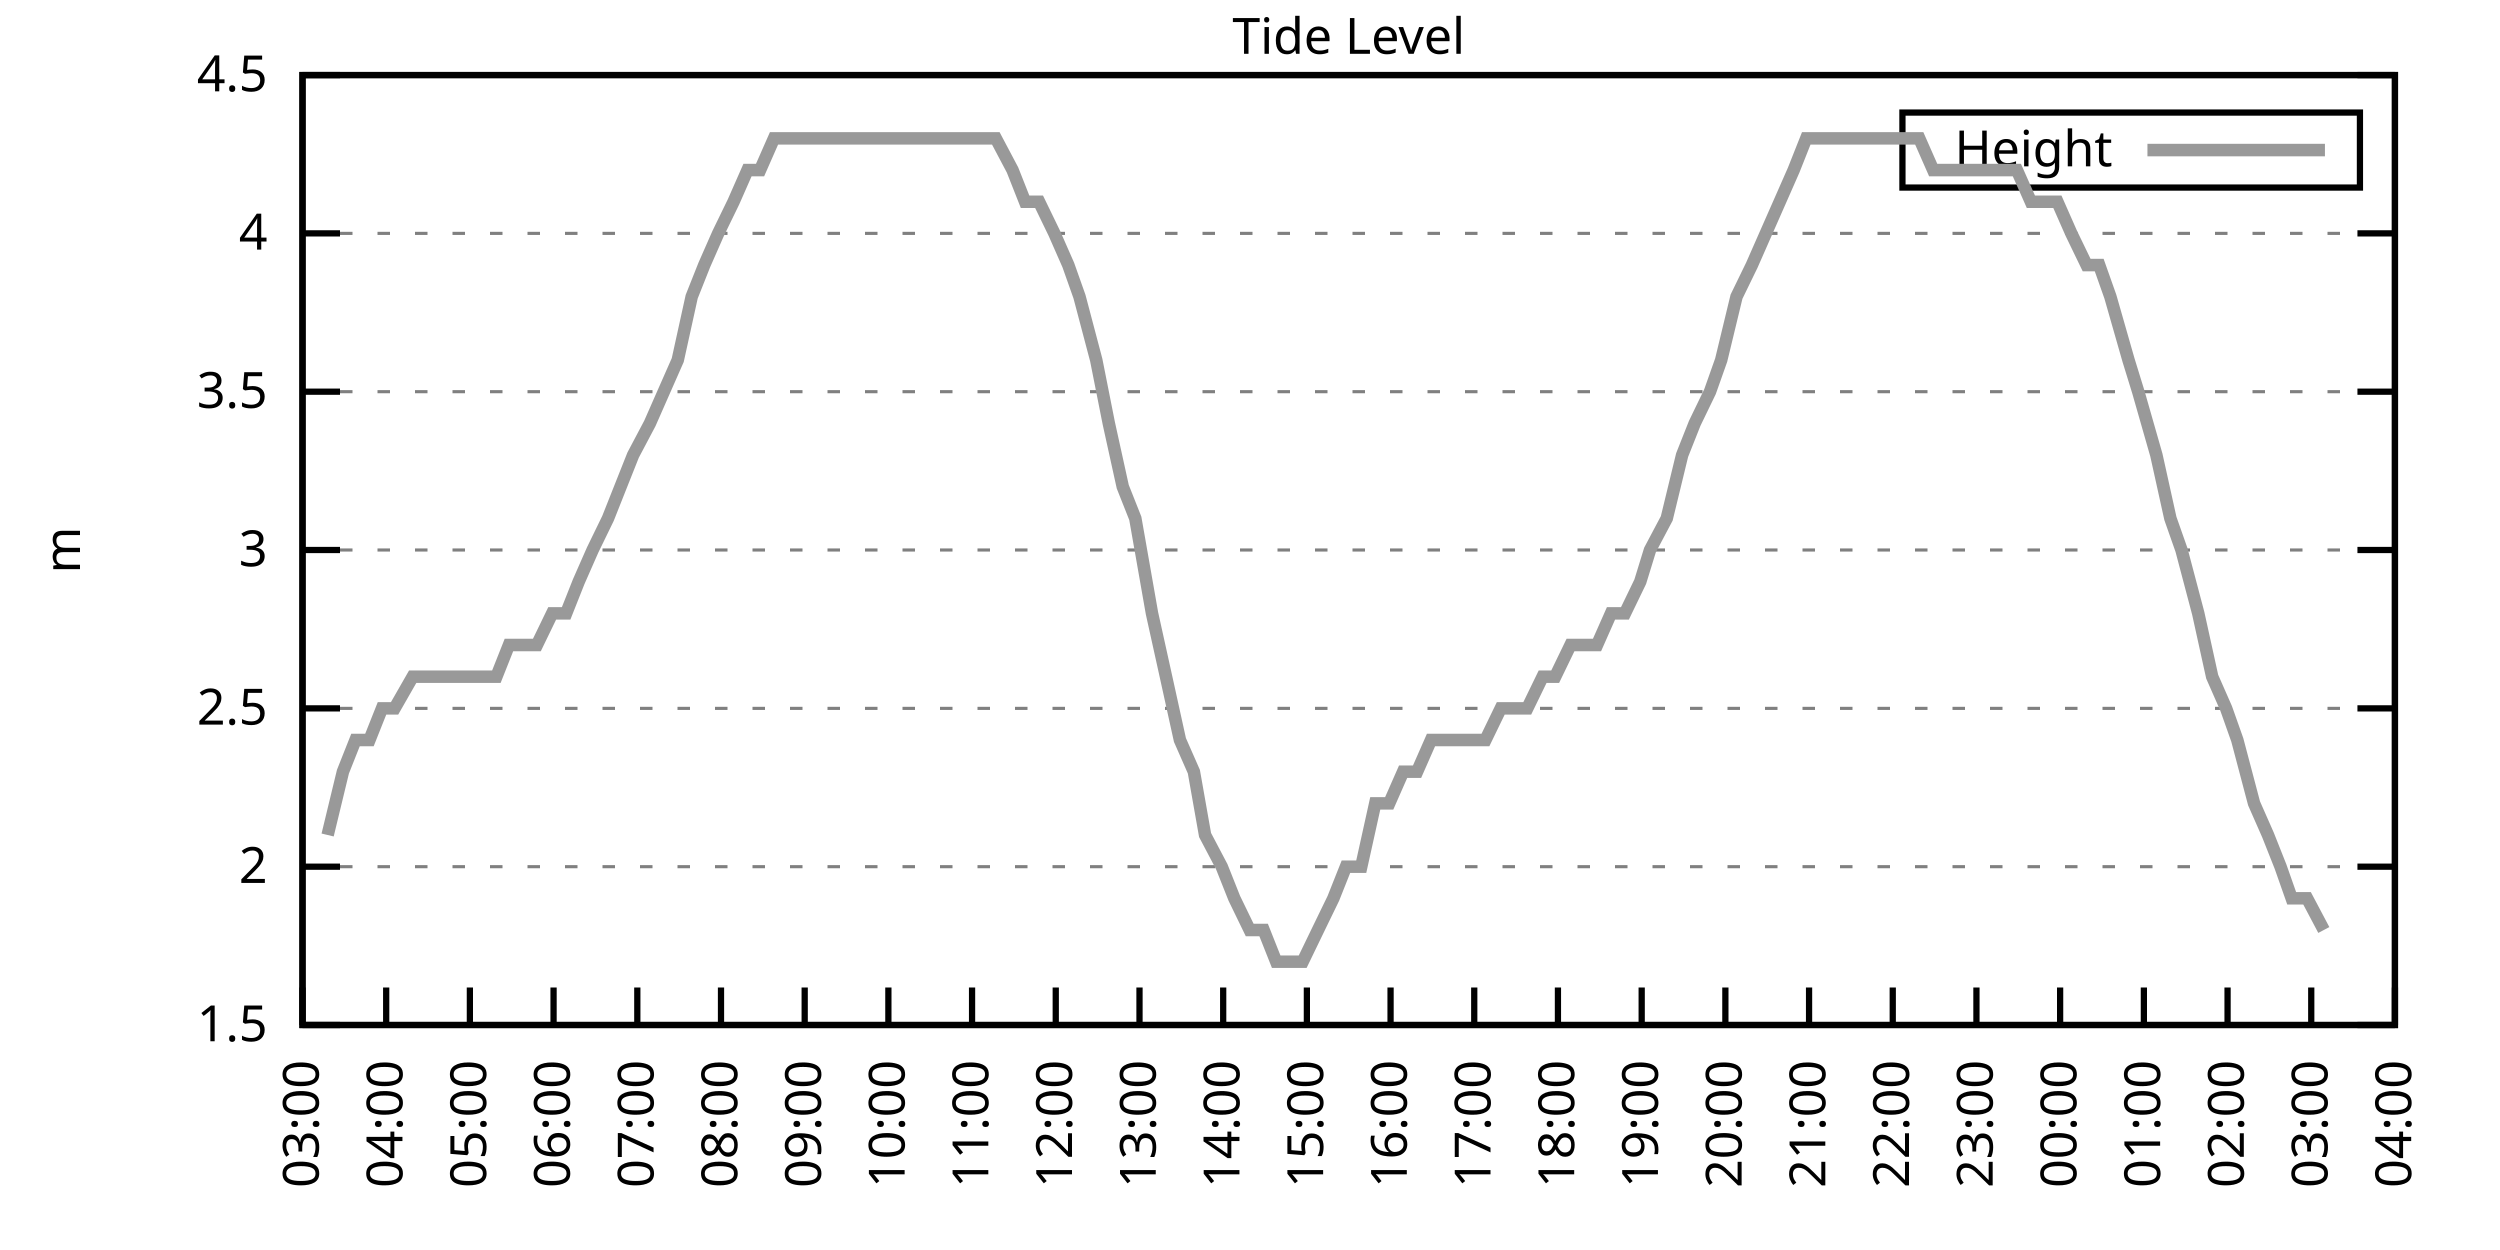
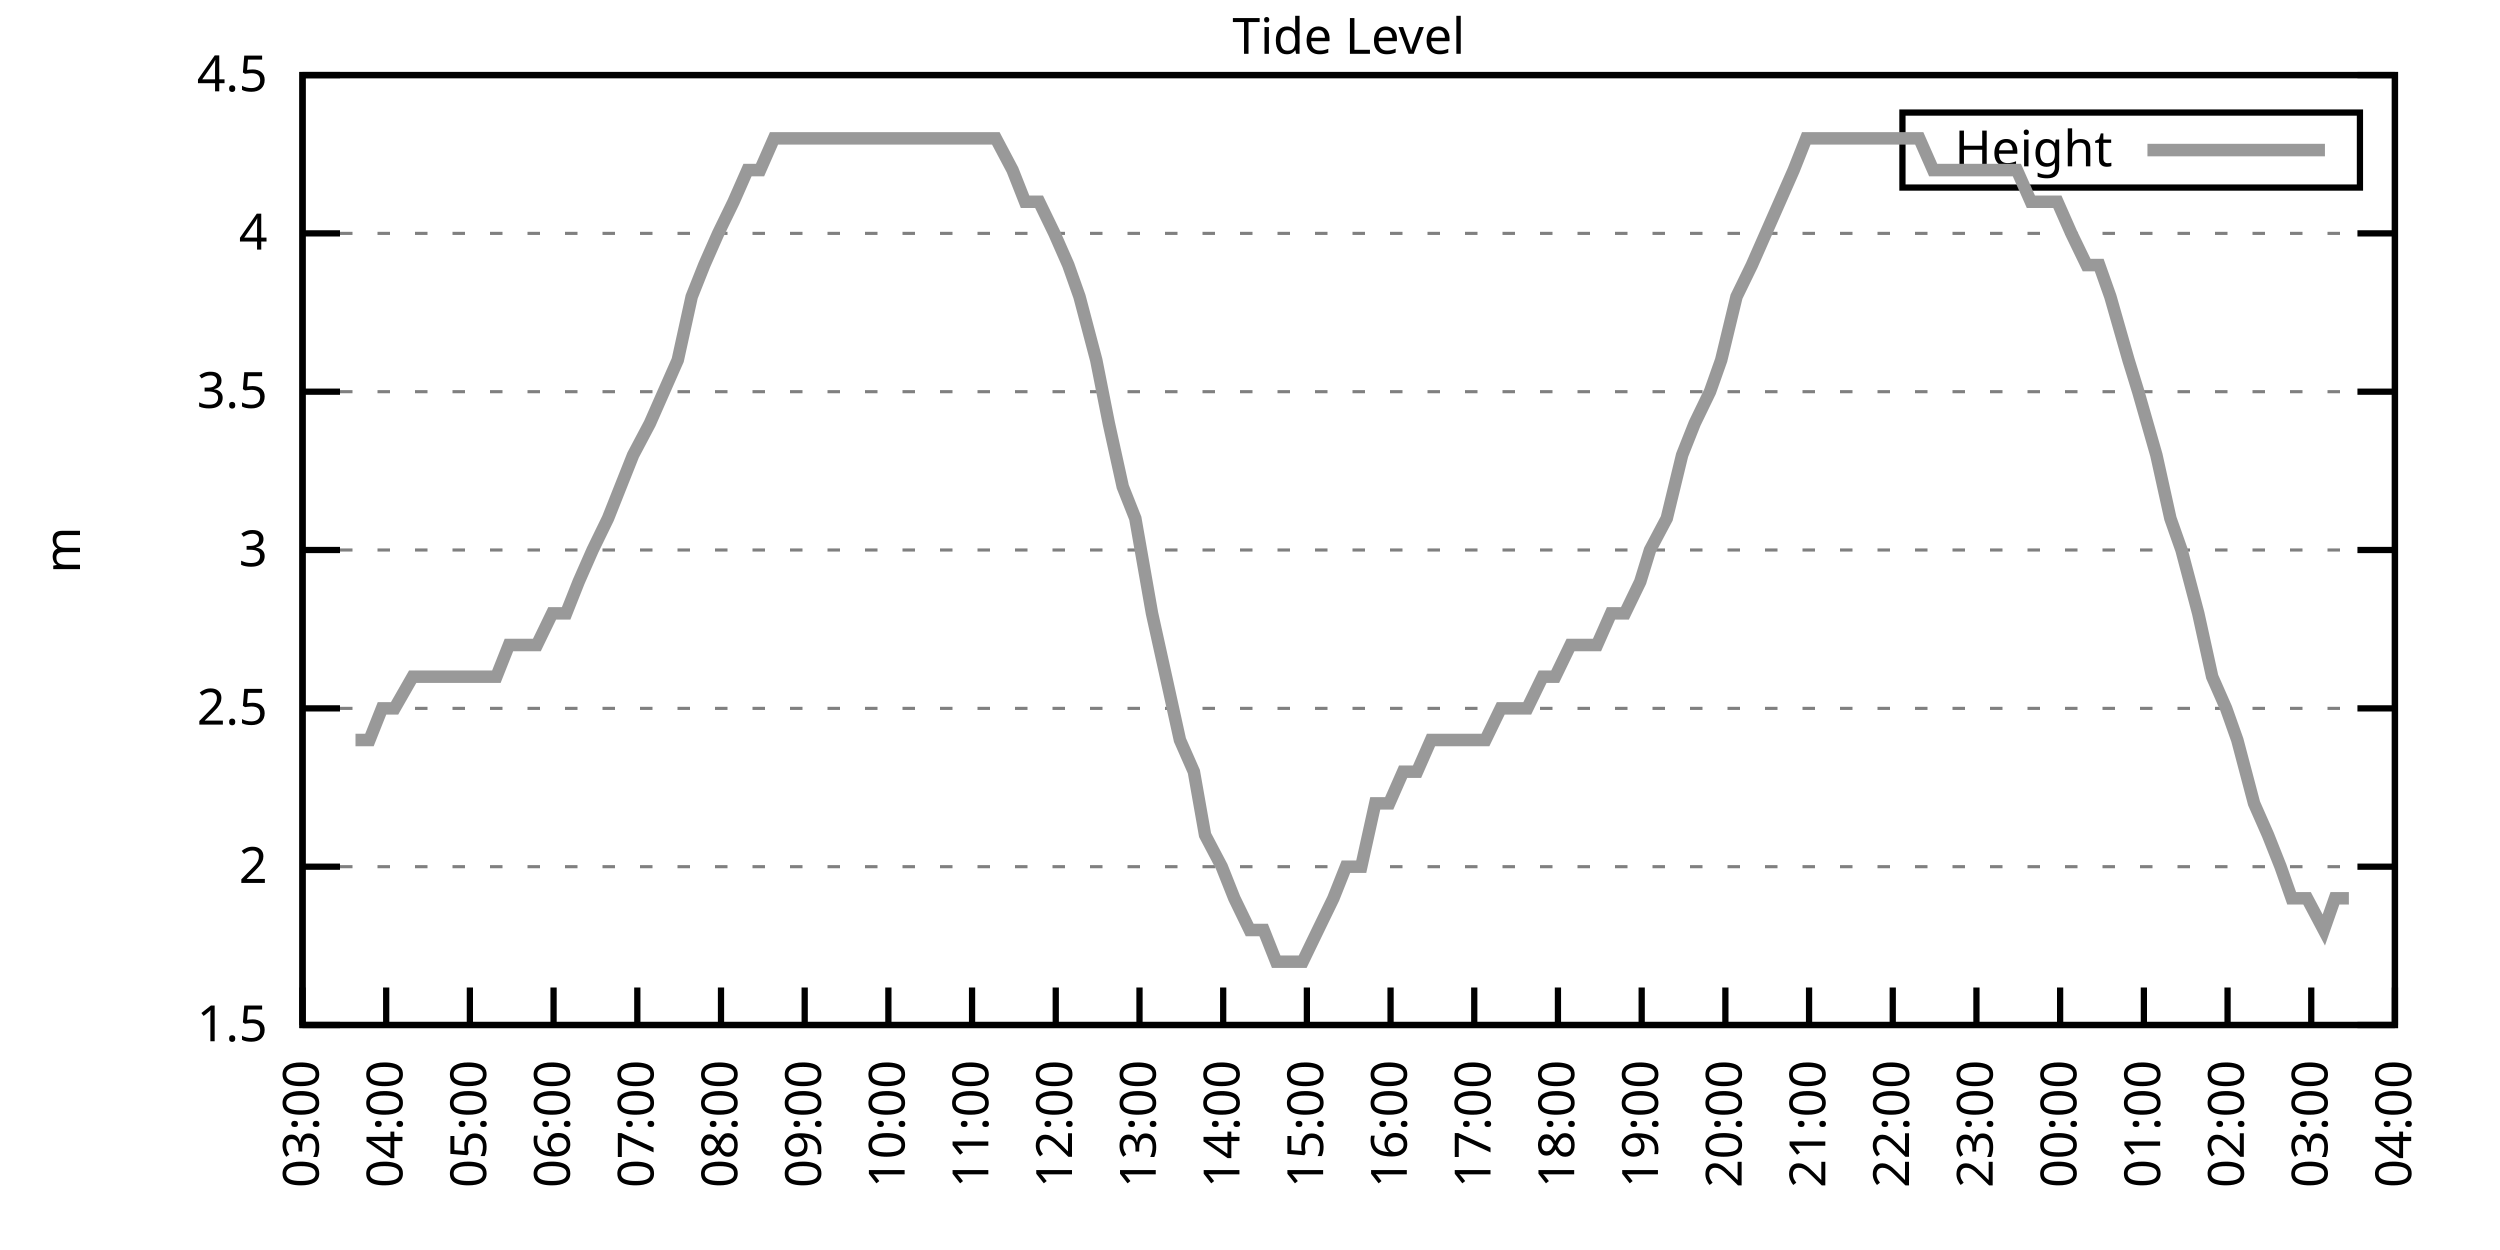
<svg xmlns="http://www.w3.org/2000/svg" xmlns:xlink="http://www.w3.org/1999/xlink" width="400" height="200" viewBox="0 0 400 200">
  <g id="gnuplot_canvas">
    <rect x="0" y="0" width="400" height="200" fill="none" />
    <defs>
      <circle id="gpDot" r="0.5" stroke-width="0.5" stroke="currentColor" />
      <path id="gpPt0" stroke-width="0.333" stroke="currentColor" d="M-1,0 h2 M0,-1 v2" />
      <path id="gpPt1" stroke-width="0.333" stroke="currentColor" d="M-1,-1 L1,1 M1,-1 L-1,1" />
      <path id="gpPt2" stroke-width="0.333" stroke="currentColor" d="M-1,0 L1,0 M0,-1 L0,1 M-1,-1 L1,1 M-1,1 L1,-1" />
      <rect id="gpPt3" stroke-width="0.333" stroke="currentColor" x="-1" y="-1" width="2" height="2" />
      <rect id="gpPt4" stroke-width="0.333" stroke="currentColor" fill="currentColor" x="-1" y="-1" width="2" height="2" />
      <circle id="gpPt5" stroke-width="0.333" stroke="currentColor" cx="0" cy="0" r="1" />
      <use xlink:href="#gpPt5" id="gpPt6" fill="currentColor" stroke="none" />
      <path id="gpPt7" stroke-width="0.333" stroke="currentColor" d="M0,-1.33 L-1.33,0.67 L1.33,0.67 z" />
      <use xlink:href="#gpPt7" id="gpPt8" fill="currentColor" stroke="none" />
      <use xlink:href="#gpPt7" id="gpPt9" stroke="currentColor" transform="rotate(180)" />
      <use xlink:href="#gpPt9" id="gpPt10" fill="currentColor" stroke="none" />
      <use xlink:href="#gpPt3" id="gpPt11" stroke="currentColor" transform="rotate(45)" />
      <use xlink:href="#gpPt11" id="gpPt12" fill="currentColor" stroke="none" />
      <path id="gpPt13" stroke-width="0.333" stroke="currentColor" d="M0,1.330 L1.265,0.411 L0.782,-1.067 L-0.782,-1.076 L-1.265,0.411 z" />
      <use xlink:href="#gpPt13" id="gpPt14" fill="currentColor" stroke="none" />
      <filter id="textbox" filterUnits="objectBoundingBox" x="0" y="0" height="1" width="1">
        <feFlood flood-color="white" flood-opacity="1" result="bgnd" />
        <feComposite in="SourceGraphic" in2="bgnd" operator="atop" />
      </filter>
      <filter id="greybox" filterUnits="objectBoundingBox" x="0" y="0" height="1" width="1">
        <feFlood flood-color="lightgrey" flood-opacity="1" result="grey" />
        <feComposite in="SourceGraphic" in2="grey" operator="atop" />
      </filter>
    </defs>
    <g fill="none" color="white" stroke="currentColor" stroke-width="1.00" stroke-linecap="butt" stroke-linejoin="miter">
</g>
    <g fill="none" color="black" stroke="currentColor" stroke-width="1.00" stroke-linecap="butt" stroke-linejoin="miter">
      <g stroke="none" shape-rendering="crispEdges">
        <polygon fill="rgb(255, 255, 255)" points="48.40,164.00 383.18,164.00 383.18,12.02 48.40,12.02 " />
      </g>
    </g>
    <g fill="none" color="black" stroke="currentColor" stroke-width="1.00" stroke-linecap="butt" stroke-linejoin="miter">
</g>
    <g fill="none" color="black" stroke="black" stroke-width="0.50" stroke-linecap="butt" stroke-linejoin="miter">
</g>
    <g fill="none" color="gray" stroke="currentColor" stroke-width="0.50" stroke-linecap="butt" stroke-linejoin="miter">
      <path stroke="gray" stroke-dasharray="2,4" class="gridline" d="M48.40,164.00 L383.19,164.00  " />
    </g>
    <g fill="none" color="gray" stroke="gray" stroke-width="1.00" stroke-linecap="butt" stroke-linejoin="miter">
</g>
    <g fill="none" color="black" stroke="currentColor" stroke-width="1.00" stroke-linecap="butt" stroke-linejoin="miter">
      <path stroke="black" d="M48.40,164.00 L54.40,164.00 M383.19,164.00 L377.19,164.00  " />
      <g transform="translate(42.80,166.60)" stroke="none" fill="black" font-family="Sans" font-size="8.00" text-anchor="end">
        <text>
          <tspan font-family="Sans"> 1.5</tspan>
        </text>
      </g>
    </g>
    <g fill="none" color="black" stroke="currentColor" stroke-width="1.00" stroke-linecap="butt" stroke-linejoin="miter">
</g>
    <g fill="none" color="black" stroke="black" stroke-width="0.50" stroke-linecap="butt" stroke-linejoin="miter">
</g>
    <g fill="none" color="gray" stroke="currentColor" stroke-width="0.50" stroke-linecap="butt" stroke-linejoin="miter">
      <path stroke="gray" stroke-dasharray="2,4" class="gridline" d="M48.40,138.67 L383.19,138.67  " />
    </g>
    <g fill="none" color="gray" stroke="gray" stroke-width="1.00" stroke-linecap="butt" stroke-linejoin="miter">
</g>
    <g fill="none" color="black" stroke="currentColor" stroke-width="1.00" stroke-linecap="butt" stroke-linejoin="miter">
      <path stroke="black" d="M48.40,138.67 L54.40,138.67 M383.19,138.67 L377.19,138.67  " />
      <g transform="translate(42.80,141.27)" stroke="none" fill="black" font-family="Sans" font-size="8.00" text-anchor="end">
        <text>
          <tspan font-family="Sans"> 2</tspan>
        </text>
      </g>
    </g>
    <g fill="none" color="black" stroke="currentColor" stroke-width="1.00" stroke-linecap="butt" stroke-linejoin="miter">
</g>
    <g fill="none" color="black" stroke="black" stroke-width="0.50" stroke-linecap="butt" stroke-linejoin="miter">
</g>
    <g fill="none" color="gray" stroke="currentColor" stroke-width="0.50" stroke-linecap="butt" stroke-linejoin="miter">
      <path stroke="gray" stroke-dasharray="2,4" class="gridline" d="M48.40,113.34 L383.19,113.34  " />
    </g>
    <g fill="none" color="gray" stroke="gray" stroke-width="1.00" stroke-linecap="butt" stroke-linejoin="miter">
</g>
    <g fill="none" color="black" stroke="currentColor" stroke-width="1.00" stroke-linecap="butt" stroke-linejoin="miter">
      <path stroke="black" d="M48.40,113.34 L54.40,113.34 M383.19,113.34 L377.19,113.34  " />
      <g transform="translate(42.80,115.94)" stroke="none" fill="black" font-family="Sans" font-size="8.00" text-anchor="end">
        <text>
          <tspan font-family="Sans"> 2.5</tspan>
        </text>
      </g>
    </g>
    <g fill="none" color="black" stroke="currentColor" stroke-width="1.00" stroke-linecap="butt" stroke-linejoin="miter">
</g>
    <g fill="none" color="black" stroke="black" stroke-width="0.50" stroke-linecap="butt" stroke-linejoin="miter">
</g>
    <g fill="none" color="gray" stroke="currentColor" stroke-width="0.50" stroke-linecap="butt" stroke-linejoin="miter">
      <path stroke="gray" stroke-dasharray="2,4" class="gridline" d="M48.40,88.00 L383.19,88.00  " />
    </g>
    <g fill="none" color="gray" stroke="gray" stroke-width="1.00" stroke-linecap="butt" stroke-linejoin="miter">
</g>
    <g fill="none" color="black" stroke="currentColor" stroke-width="1.00" stroke-linecap="butt" stroke-linejoin="miter">
      <path stroke="black" d="M48.40,88.00 L54.40,88.00 M383.19,88.00 L377.19,88.00  " />
      <g transform="translate(42.80,90.60)" stroke="none" fill="black" font-family="Sans" font-size="8.00" text-anchor="end">
        <text>
          <tspan font-family="Sans"> 3</tspan>
        </text>
      </g>
    </g>
    <g fill="none" color="black" stroke="currentColor" stroke-width="1.00" stroke-linecap="butt" stroke-linejoin="miter">
</g>
    <g fill="none" color="black" stroke="black" stroke-width="0.50" stroke-linecap="butt" stroke-linejoin="miter">
</g>
    <g fill="none" color="gray" stroke="currentColor" stroke-width="0.50" stroke-linecap="butt" stroke-linejoin="miter">
      <path stroke="gray" stroke-dasharray="2,4" class="gridline" d="M48.40,62.67 L383.19,62.67  " />
    </g>
    <g fill="none" color="gray" stroke="gray" stroke-width="1.00" stroke-linecap="butt" stroke-linejoin="miter">
</g>
    <g fill="none" color="black" stroke="currentColor" stroke-width="1.00" stroke-linecap="butt" stroke-linejoin="miter">
      <path stroke="black" d="M48.40,62.67 L54.40,62.67 M383.19,62.67 L377.19,62.67  " />
      <g transform="translate(42.80,65.27)" stroke="none" fill="black" font-family="Sans" font-size="8.00" text-anchor="end">
        <text>
          <tspan font-family="Sans"> 3.5</tspan>
        </text>
      </g>
    </g>
    <g fill="none" color="black" stroke="currentColor" stroke-width="1.00" stroke-linecap="butt" stroke-linejoin="miter">
</g>
    <g fill="none" color="black" stroke="black" stroke-width="0.50" stroke-linecap="butt" stroke-linejoin="miter">
</g>
    <g fill="none" color="gray" stroke="currentColor" stroke-width="0.50" stroke-linecap="butt" stroke-linejoin="miter">
      <path stroke="gray" stroke-dasharray="2,4" class="gridline" d="M48.40,37.34 L383.19,37.34  " />
    </g>
    <g fill="none" color="gray" stroke="gray" stroke-width="1.00" stroke-linecap="butt" stroke-linejoin="miter">
</g>
    <g fill="none" color="black" stroke="currentColor" stroke-width="1.00" stroke-linecap="butt" stroke-linejoin="miter">
      <path stroke="black" d="M48.40,37.34 L54.40,37.34 M383.19,37.34 L377.19,37.34  " />
      <g transform="translate(42.80,39.94)" stroke="none" fill="black" font-family="Sans" font-size="8.00" text-anchor="end">
        <text>
          <tspan font-family="Sans"> 4</tspan>
        </text>
      </g>
    </g>
    <g fill="none" color="black" stroke="currentColor" stroke-width="1.00" stroke-linecap="butt" stroke-linejoin="miter">
</g>
    <g fill="none" color="black" stroke="black" stroke-width="0.50" stroke-linecap="butt" stroke-linejoin="miter">
</g>
    <g fill="none" color="gray" stroke="currentColor" stroke-width="0.50" stroke-linecap="butt" stroke-linejoin="miter">
      <path stroke="gray" stroke-dasharray="2,4" class="gridline" d="M48.40,12.01 L383.19,12.01  " />
    </g>
    <g fill="none" color="gray" stroke="gray" stroke-width="1.00" stroke-linecap="butt" stroke-linejoin="miter">
</g>
    <g fill="none" color="black" stroke="currentColor" stroke-width="1.00" stroke-linecap="butt" stroke-linejoin="miter">
      <path stroke="black" d="M48.40,12.01 L54.40,12.01 M383.19,12.01 L377.19,12.01  " />
      <g transform="translate(42.80,14.61)" stroke="none" fill="black" font-family="Sans" font-size="8.00" text-anchor="end">
        <text>
          <tspan font-family="Sans"> 4.5</tspan>
        </text>
      </g>
    </g>
    <g fill="none" color="black" stroke="currentColor" stroke-width="1.00" stroke-linecap="butt" stroke-linejoin="miter">
      <path stroke="black" d="M48.40,164.00 L48.40,158.00  " />
      <g transform="translate(51.00,169.60) rotate(270.00)" stroke="none" fill="black" font-family="Sans" font-size="8.00" text-anchor="end">
        <text>
          <tspan font-family="Sans">03:00</tspan>
        </text>
      </g>
    </g>
    <g fill="none" color="black" stroke="currentColor" stroke-width="1.00" stroke-linecap="butt" stroke-linejoin="miter">
      <path stroke="black" d="M61.79,164.00 L61.79,158.00  " />
      <g transform="translate(64.39,169.60) rotate(270.00)" stroke="none" fill="black" font-family="Sans" font-size="8.00" text-anchor="end">
        <text>
          <tspan font-family="Sans">04:00</tspan>
        </text>
      </g>
    </g>
    <g fill="none" color="black" stroke="currentColor" stroke-width="1.00" stroke-linecap="butt" stroke-linejoin="miter">
      <path stroke="black" d="M75.18,164.00 L75.18,158.00  " />
      <g transform="translate(77.78,169.60) rotate(270.00)" stroke="none" fill="black" font-family="Sans" font-size="8.00" text-anchor="end">
        <text>
          <tspan font-family="Sans">05:00</tspan>
        </text>
      </g>
    </g>
    <g fill="none" color="black" stroke="currentColor" stroke-width="1.00" stroke-linecap="butt" stroke-linejoin="miter">
      <path stroke="black" d="M88.57,164.00 L88.57,158.00  " />
      <g transform="translate(91.17,169.60) rotate(270.00)" stroke="none" fill="black" font-family="Sans" font-size="8.00" text-anchor="end">
        <text>
          <tspan font-family="Sans">06:00</tspan>
        </text>
      </g>
    </g>
    <g fill="none" color="black" stroke="currentColor" stroke-width="1.00" stroke-linecap="butt" stroke-linejoin="miter">
      <path stroke="black" d="M101.97,164.00 L101.97,158.00  " />
      <g transform="translate(104.57,169.60) rotate(270.00)" stroke="none" fill="black" font-family="Sans" font-size="8.00" text-anchor="end">
        <text>
          <tspan font-family="Sans">07:00</tspan>
        </text>
      </g>
    </g>
    <g fill="none" color="black" stroke="currentColor" stroke-width="1.00" stroke-linecap="butt" stroke-linejoin="miter">
      <path stroke="black" d="M115.36,164.00 L115.36,158.00  " />
      <g transform="translate(117.96,169.60) rotate(270.00)" stroke="none" fill="black" font-family="Sans" font-size="8.00" text-anchor="end">
        <text>
          <tspan font-family="Sans">08:00</tspan>
        </text>
      </g>
    </g>
    <g fill="none" color="black" stroke="currentColor" stroke-width="1.00" stroke-linecap="butt" stroke-linejoin="miter">
      <path stroke="black" d="M128.75,164.00 L128.75,158.00  " />
      <g transform="translate(131.35,169.60) rotate(270.00)" stroke="none" fill="black" font-family="Sans" font-size="8.00" text-anchor="end">
        <text>
          <tspan font-family="Sans">09:00</tspan>
        </text>
      </g>
    </g>
    <g fill="none" color="black" stroke="currentColor" stroke-width="1.00" stroke-linecap="butt" stroke-linejoin="miter">
      <path stroke="black" d="M142.14,164.00 L142.14,158.00  " />
      <g transform="translate(144.74,169.60) rotate(270.00)" stroke="none" fill="black" font-family="Sans" font-size="8.00" text-anchor="end">
        <text>
          <tspan font-family="Sans">10:00</tspan>
        </text>
      </g>
    </g>
    <g fill="none" color="black" stroke="currentColor" stroke-width="1.00" stroke-linecap="butt" stroke-linejoin="miter">
      <path stroke="black" d="M155.53,164.00 L155.53,158.00  " />
      <g transform="translate(158.13,169.60) rotate(270.00)" stroke="none" fill="black" font-family="Sans" font-size="8.00" text-anchor="end">
        <text>
          <tspan font-family="Sans">11:00</tspan>
        </text>
      </g>
    </g>
    <g fill="none" color="black" stroke="currentColor" stroke-width="1.00" stroke-linecap="butt" stroke-linejoin="miter">
      <path stroke="black" d="M168.92,164.00 L168.92,158.00  " />
      <g transform="translate(171.52,169.60) rotate(270.00)" stroke="none" fill="black" font-family="Sans" font-size="8.00" text-anchor="end">
        <text>
          <tspan font-family="Sans">12:00</tspan>
        </text>
      </g>
    </g>
    <g fill="none" color="black" stroke="currentColor" stroke-width="1.00" stroke-linecap="butt" stroke-linejoin="miter">
      <path stroke="black" d="M182.32,164.00 L182.32,158.00  " />
      <g transform="translate(184.92,169.60) rotate(270.00)" stroke="none" fill="black" font-family="Sans" font-size="8.00" text-anchor="end">
        <text>
          <tspan font-family="Sans">13:00</tspan>
        </text>
      </g>
    </g>
    <g fill="none" color="black" stroke="currentColor" stroke-width="1.00" stroke-linecap="butt" stroke-linejoin="miter">
      <path stroke="black" d="M195.71,164.00 L195.71,158.00  " />
      <g transform="translate(198.31,169.60) rotate(270.00)" stroke="none" fill="black" font-family="Sans" font-size="8.00" text-anchor="end">
        <text>
          <tspan font-family="Sans">14:00</tspan>
        </text>
      </g>
    </g>
    <g fill="none" color="black" stroke="currentColor" stroke-width="1.00" stroke-linecap="butt" stroke-linejoin="miter">
      <path stroke="black" d="M209.10,164.00 L209.10,158.00  " />
      <g transform="translate(211.70,169.60) rotate(270.00)" stroke="none" fill="black" font-family="Sans" font-size="8.00" text-anchor="end">
        <text>
          <tspan font-family="Sans">15:00</tspan>
        </text>
      </g>
    </g>
    <g fill="none" color="black" stroke="currentColor" stroke-width="1.00" stroke-linecap="butt" stroke-linejoin="miter">
      <path stroke="black" d="M222.49,164.00 L222.49,158.00  " />
      <g transform="translate(225.09,169.60) rotate(270.00)" stroke="none" fill="black" font-family="Sans" font-size="8.00" text-anchor="end">
        <text>
          <tspan font-family="Sans">16:00</tspan>
        </text>
      </g>
    </g>
    <g fill="none" color="black" stroke="currentColor" stroke-width="1.00" stroke-linecap="butt" stroke-linejoin="miter">
      <path stroke="black" d="M235.88,164.00 L235.88,158.00  " />
      <g transform="translate(238.48,169.60) rotate(270.00)" stroke="none" fill="black" font-family="Sans" font-size="8.00" text-anchor="end">
        <text>
          <tspan font-family="Sans">17:00</tspan>
        </text>
      </g>
    </g>
    <g fill="none" color="black" stroke="currentColor" stroke-width="1.00" stroke-linecap="butt" stroke-linejoin="miter">
      <path stroke="black" d="M249.27,164.00 L249.27,158.00  " />
      <g transform="translate(251.87,169.60) rotate(270.00)" stroke="none" fill="black" font-family="Sans" font-size="8.00" text-anchor="end">
        <text>
          <tspan font-family="Sans">18:00</tspan>
        </text>
      </g>
    </g>
    <g fill="none" color="black" stroke="currentColor" stroke-width="1.00" stroke-linecap="butt" stroke-linejoin="miter">
      <path stroke="black" d="M262.67,164.00 L262.67,158.00  " />
      <g transform="translate(265.27,169.60) rotate(270.00)" stroke="none" fill="black" font-family="Sans" font-size="8.00" text-anchor="end">
        <text>
          <tspan font-family="Sans">19:00</tspan>
        </text>
      </g>
    </g>
    <g fill="none" color="black" stroke="currentColor" stroke-width="1.00" stroke-linecap="butt" stroke-linejoin="miter">
      <path stroke="black" d="M276.06,164.00 L276.06,158.00  " />
      <g transform="translate(278.66,169.60) rotate(270.00)" stroke="none" fill="black" font-family="Sans" font-size="8.00" text-anchor="end">
        <text>
          <tspan font-family="Sans">20:00</tspan>
        </text>
      </g>
    </g>
    <g fill="none" color="black" stroke="currentColor" stroke-width="1.00" stroke-linecap="butt" stroke-linejoin="miter">
      <path stroke="black" d="M289.45,164.00 L289.45,158.00  " />
      <g transform="translate(292.05,169.60) rotate(270.00)" stroke="none" fill="black" font-family="Sans" font-size="8.00" text-anchor="end">
        <text>
          <tspan font-family="Sans">21:00</tspan>
        </text>
      </g>
    </g>
    <g fill="none" color="black" stroke="currentColor" stroke-width="1.00" stroke-linecap="butt" stroke-linejoin="miter">
      <path stroke="black" d="M302.84,164.00 L302.84,158.00  " />
      <g transform="translate(305.44,169.60) rotate(270.00)" stroke="none" fill="black" font-family="Sans" font-size="8.00" text-anchor="end">
        <text>
          <tspan font-family="Sans">22:00</tspan>
        </text>
      </g>
    </g>
    <g fill="none" color="black" stroke="currentColor" stroke-width="1.00" stroke-linecap="butt" stroke-linejoin="miter">
      <path stroke="black" d="M316.23,164.00 L316.23,158.00  " />
      <g transform="translate(318.83,169.60) rotate(270.00)" stroke="none" fill="black" font-family="Sans" font-size="8.00" text-anchor="end">
        <text>
          <tspan font-family="Sans">23:00</tspan>
        </text>
      </g>
    </g>
    <g fill="none" color="black" stroke="currentColor" stroke-width="1.00" stroke-linecap="butt" stroke-linejoin="miter">
      <path stroke="black" d="M329.62,164.00 L329.62,158.00  " />
      <g transform="translate(332.22,169.60) rotate(270.00)" stroke="none" fill="black" font-family="Sans" font-size="8.00" text-anchor="end">
        <text>
          <tspan font-family="Sans">00:00</tspan>
        </text>
      </g>
    </g>
    <g fill="none" color="black" stroke="currentColor" stroke-width="1.00" stroke-linecap="butt" stroke-linejoin="miter">
      <path stroke="black" d="M343.02,164.00 L343.02,158.00  " />
      <g transform="translate(345.62,169.60) rotate(270.00)" stroke="none" fill="black" font-family="Sans" font-size="8.00" text-anchor="end">
        <text>
          <tspan font-family="Sans">01:00</tspan>
        </text>
      </g>
    </g>
    <g fill="none" color="black" stroke="currentColor" stroke-width="1.00" stroke-linecap="butt" stroke-linejoin="miter">
      <path stroke="black" d="M356.41,164.00 L356.41,158.00  " />
      <g transform="translate(359.01,169.60) rotate(270.00)" stroke="none" fill="black" font-family="Sans" font-size="8.00" text-anchor="end">
        <text>
          <tspan font-family="Sans">02:00</tspan>
        </text>
      </g>
    </g>
    <g fill="none" color="black" stroke="currentColor" stroke-width="1.00" stroke-linecap="butt" stroke-linejoin="miter">
      <path stroke="black" d="M369.80,164.00 L369.80,158.00  " />
      <g transform="translate(372.40,169.60) rotate(270.00)" stroke="none" fill="black" font-family="Sans" font-size="8.00" text-anchor="end">
        <text>
          <tspan font-family="Sans">03:00</tspan>
        </text>
      </g>
    </g>
    <g fill="none" color="black" stroke="currentColor" stroke-width="1.00" stroke-linecap="butt" stroke-linejoin="miter">
      <path stroke="black" d="M383.19,164.00 L383.19,158.00  " />
      <g transform="translate(385.79,169.60) rotate(270.00)" stroke="none" fill="black" font-family="Sans" font-size="8.00" text-anchor="end">
        <text>
          <tspan font-family="Sans">04:00</tspan>
        </text>
      </g>
    </g>
    <g fill="none" color="black" stroke="currentColor" stroke-width="1.00" stroke-linecap="butt" stroke-linejoin="miter">
</g>
    <g fill="none" color="black" stroke="currentColor" stroke-width="1.00" stroke-linecap="butt" stroke-linejoin="miter">
      <path stroke="black" d="M48.40,12.01 L48.40,164.00 L383.19,164.00 L383.19,12.01 L48.40,12.01 Z  " />
    </g>
    <g fill="none" color="black" stroke="currentColor" stroke-width="1.00" stroke-linecap="butt" stroke-linejoin="miter">
</g>
    <g fill="none" color="black" stroke="currentColor" stroke-width="1.00" stroke-linecap="butt" stroke-linejoin="miter">
      <path stroke="black" d="M304.39,30.01 L304.39,18.01 L377.59,18.01 L377.59,30.01 L304.39,30.01 Z  " />
    </g>
    <g id="Tide_level_plot_1">
      <g fill="none" color="white" stroke="black" stroke-width="2.00" stroke-linecap="butt" stroke-linejoin="miter">
</g>
      <g fill="none" color="black" stroke="currentColor" stroke-width="2.00" stroke-linecap="butt" stroke-linejoin="miter">
        <g transform="translate(337.99,26.61)" stroke="none" fill="black" font-family="Sans" font-size="8.00" text-anchor="end">
          <text>
            <tspan font-family="Sans">Height</tspan>
          </text>
        </g>
      </g>
      <g fill="none" color="black" stroke="currentColor" stroke-width="2.00" stroke-linecap="butt" stroke-linejoin="miter">
-         <path stroke="rgb(153, 153, 153)" d="M343.59,24.01 L371.99,24.01 M52.42,133.60 L54.87,123.47 L56.88,118.40 L59.11,118.40 L61.12,113.34 L63.13,113.34   L66.03,108.27 L68.04,108.27 L70.50,108.27 L72.50,108.27 L74.74,108.27 L76.97,108.27 L79.42,108.27 L81.43,103.20   L83.89,103.20 L85.90,103.20 L88.35,98.14 L90.58,98.14 L92.59,93.07 L94.82,88.00 L97.28,82.94 L99.29,77.87   L101.30,72.81 L103.98,67.74 L106.21,62.67 L108.44,57.61 L110.67,47.47 L112.68,42.41 L114.91,37.34 L117.37,32.28   L119.60,27.21 L121.61,27.21 L123.84,22.14 L126.07,22.14 L128.53,22.14 L130.54,22.14 L132.54,22.14 L135.22,22.14   L137.23,22.14 L139.69,22.14 L141.69,22.14 L144.15,22.14 L146.38,22.14 L148.17,22.14 L150.85,22.14 L152.85,22.14   L154.86,22.14 L157.32,22.14 L159.33,22.14 L162.01,27.21 L164.01,32.28 L166.25,32.28 L168.70,37.34 L170.93,42.41   L172.72,47.47 L175.40,57.61 L177.41,67.74 L179.64,77.87 L181.65,82.94 L184.32,98.14 L186.56,108.27 L188.79,118.40   L191.02,123.47 L192.81,133.60 L195.48,138.67 L197.49,143.73 L199.95,148.80 L202.18,148.80 L204.19,153.87 L206.42,153.87   L208.43,153.87 L210.88,148.80 L213.34,143.73 L215.35,138.67 L217.80,138.67 L220.04,128.54 L222.27,128.54 L224.50,123.47   L226.73,123.47 L228.96,118.40 L230.97,118.40 L233.20,118.40 L235.21,118.40 L237.67,118.40 L240.12,113.34 L242.36,113.34   L244.36,113.34 L246.82,108.27 L248.83,108.27 L251.28,103.20 L253.29,103.20 L255.52,103.20 L257.76,98.14 L259.99,98.14   L262.44,93.07 L264.00,88.00 L266.68,82.94 L269.14,72.81 L271.15,67.74 L273.60,62.67 L275.39,57.61 L277.84,47.47   L280.30,42.41 L282.53,37.34 L284.76,32.28 L286.99,27.21 L289.00,22.14 L291.46,22.14 L293.69,22.14 L295.92,22.14   L298.15,22.14 L300.39,22.14 L302.17,22.14 L304.63,22.14 L307.08,22.14 L309.31,27.21 L311.32,27.21 L313.33,27.21   L315.34,27.21 L317.79,27.21 L320.25,27.21 L322.70,27.21 L324.94,32.28 L326.95,32.28 L329.18,32.28 L331.41,37.34   L333.86,42.41 L335.87,42.41 L337.66,47.47 L340.56,57.61 L342.12,62.67 L345.02,72.81 L347.26,82.94 L349.04,88.00   L351.72,98.14 L353.95,108.27 L356.18,113.34 L357.97,118.40 L360.65,128.54 L362.88,133.60 L364.89,138.67 L366.67,143.73   L369.13,143.73 L371.81,148.80  " />
+         <path stroke="rgb(153, 153, 153)" d="M343.59,24.01 L371.99,24.01 M56.88,118.40 L59.11,118.40 L61.12,113.34 L63.13,113.34 L66.03,108.27 L68.04,108.27   L70.50,108.27 L72.50,108.27 L74.74,108.27 L76.97,108.27 L79.42,108.27 L81.43,103.20 L83.89,103.20 L85.90,103.20   L88.35,98.14 L90.58,98.14 L92.59,93.07 L94.82,88.00 L97.28,82.94 L99.29,77.87 L101.30,72.81 L103.98,67.74   L106.21,62.67 L108.44,57.61 L110.67,47.47 L112.68,42.41 L114.91,37.34 L117.37,32.28 L119.60,27.21 L121.61,27.21   L123.84,22.14 L126.07,22.14 L128.53,22.14 L130.54,22.14 L132.54,22.14 L135.22,22.14 L137.23,22.14 L139.69,22.14   L141.69,22.14 L144.15,22.14 L146.38,22.14 L148.17,22.14 L150.85,22.14 L152.85,22.14 L154.86,22.14 L157.32,22.14   L159.33,22.14 L162.01,27.21 L164.01,32.28 L166.25,32.28 L168.70,37.34 L170.93,42.41 L172.72,47.47 L175.40,57.61   L177.41,67.74 L179.64,77.87 L181.65,82.94 L184.32,98.14 L186.56,108.27 L188.79,118.40 L191.02,123.47 L192.81,133.60   L195.48,138.67 L197.49,143.73 L199.95,148.80 L202.18,148.80 L204.19,153.87 L206.42,153.87 L208.43,153.87 L210.88,148.80   L213.34,143.73 L215.35,138.67 L217.80,138.67 L220.04,128.54 L222.27,128.54 L224.50,123.47 L226.73,123.47 L228.96,118.40   L230.97,118.40 L233.20,118.40 L235.21,118.40 L237.67,118.40 L240.12,113.34 L242.36,113.34 L244.36,113.34 L246.82,108.27   L248.83,108.27 L251.28,103.20 L253.29,103.20 L255.52,103.20 L257.76,98.14 L259.99,98.14 L262.44,93.07 L264.00,88.00   L266.68,82.94 L269.14,72.81 L271.15,67.74 L273.60,62.67 L275.39,57.61 L277.84,47.47 L280.30,42.41 L282.53,37.34   L284.76,32.28 L286.99,27.21 L289.00,22.14 L291.46,22.14 L293.69,22.14 L295.92,22.14 L298.15,22.14 L300.39,22.14   L302.17,22.14 L304.63,22.14 L307.08,22.14 L309.31,27.21 L311.32,27.21 L313.33,27.21 L315.34,27.21 L317.79,27.21   L320.25,27.21 L322.70,27.21 L324.94,32.28 L326.95,32.28 L329.18,32.28 L331.41,37.34 L333.86,42.41 L335.87,42.41   L337.66,47.47 L340.56,57.61 L342.12,62.67 L345.02,72.81 L347.26,82.94 L349.04,88.00 L351.72,98.14 L353.95,108.27   L356.18,113.34 L357.97,118.40 L360.65,128.54 L362.88,133.60 L364.89,138.67 L366.67,143.73 L369.13,143.73 L371.81,148.80   L373.59,143.73 L375.82,143.73  " />
      </g>
    </g>
    <g fill="none" color="black" stroke="currentColor" stroke-width="2.00" stroke-linecap="butt" stroke-linejoin="miter">
</g>
    <g fill="none" color="black" stroke="black" stroke-width="1.00" stroke-linecap="butt" stroke-linejoin="miter">
</g>
    <g fill="none" color="black" stroke="currentColor" stroke-width="1.00" stroke-linecap="butt" stroke-linejoin="miter">
      <path stroke="black" d="M48.40,12.01 L48.40,164.00 L383.19,164.00 L383.19,12.01 L48.40,12.01 Z  " />
      <g transform="translate(12.80,88.01) rotate(270.00)" stroke="none" fill="black" font-family="Sans" font-size="8.00" text-anchor="middle">
        <text>
          <tspan font-family="Sans">m</tspan>
        </text>
      </g>
    </g>
    <g fill="none" color="black" stroke="currentColor" stroke-width="1.00" stroke-linecap="butt" stroke-linejoin="miter">
</g>
    <g fill="none" color="black" stroke="currentColor" stroke-width="1.00" stroke-linecap="butt" stroke-linejoin="miter">
      <g transform="translate(215.79,8.61)" stroke="none" fill="black" font-family="Sans" font-size="8.00" text-anchor="middle">
        <text>
          <tspan font-family="Sans">Tide Level</tspan>
        </text>
      </g>
    </g>
    <g fill="none" color="black" stroke="currentColor" stroke-width="1.00" stroke-linecap="butt" stroke-linejoin="miter">
</g>
  </g>
</svg>
